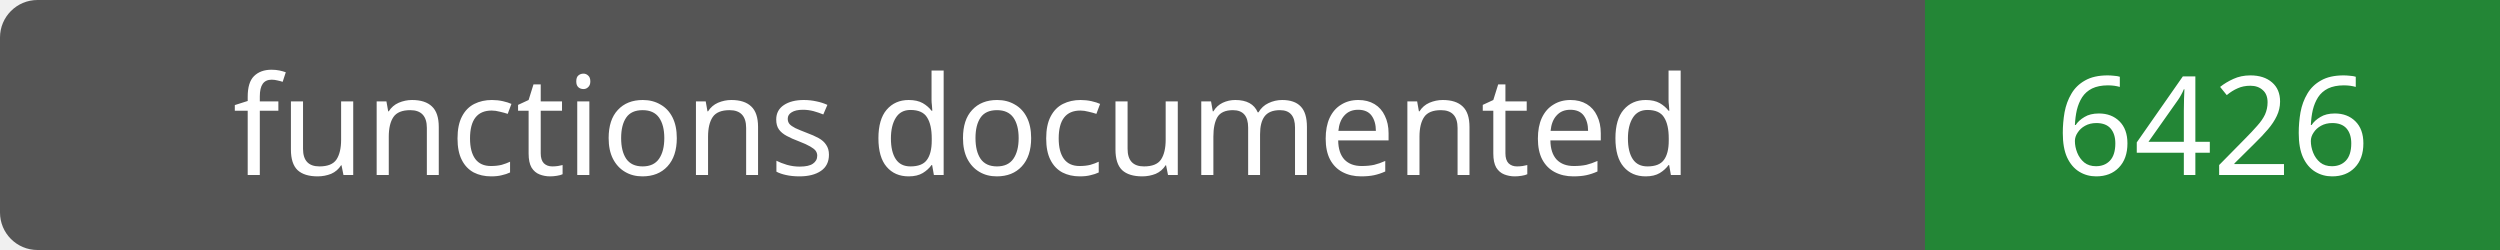
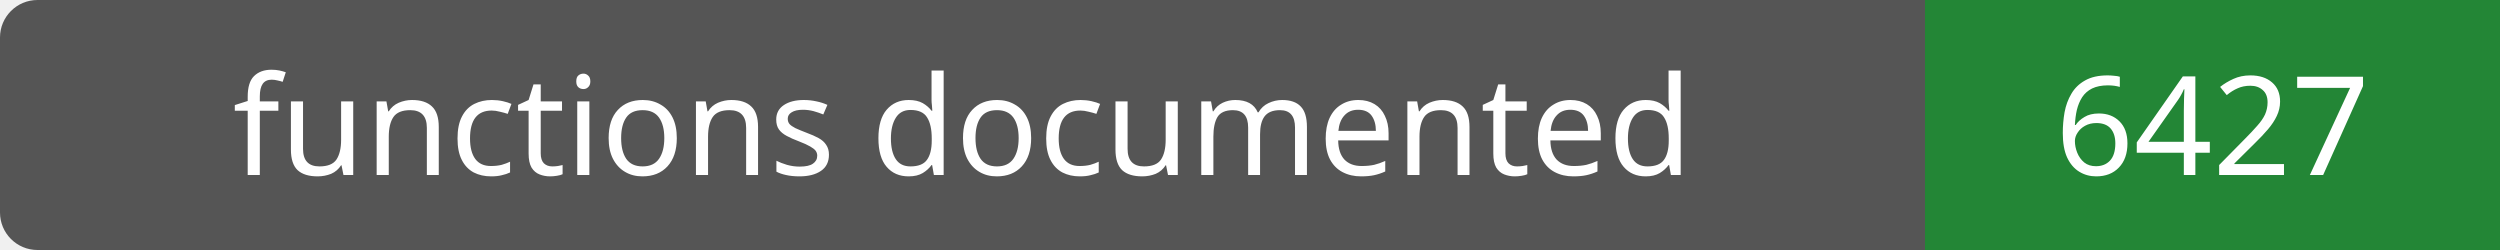
- <svg xmlns="http://www.w3.org/2000/svg" width="200" height="20" role="img" aria-label="functions documented: 6426">
+ <svg xmlns="http://www.w3.org/2000/svg" width="200" height="20" role="img" aria-label="functions documented: 6427">
  <rect width="200" height="20" rx="3" fill="#555" />
  <path fill="#238636" d="M154 0h46v20H154z" />
  <g fill="#fff" text-anchor="middle" font-family="Verdana,sans-serif" font-size="11">
    <text x="77.0" y="14">functions documented</text>
-     <text x="177.0" y="14">6426</text>
+     <text x="177.0" y="14">6427</text>
  </g>
</svg>
